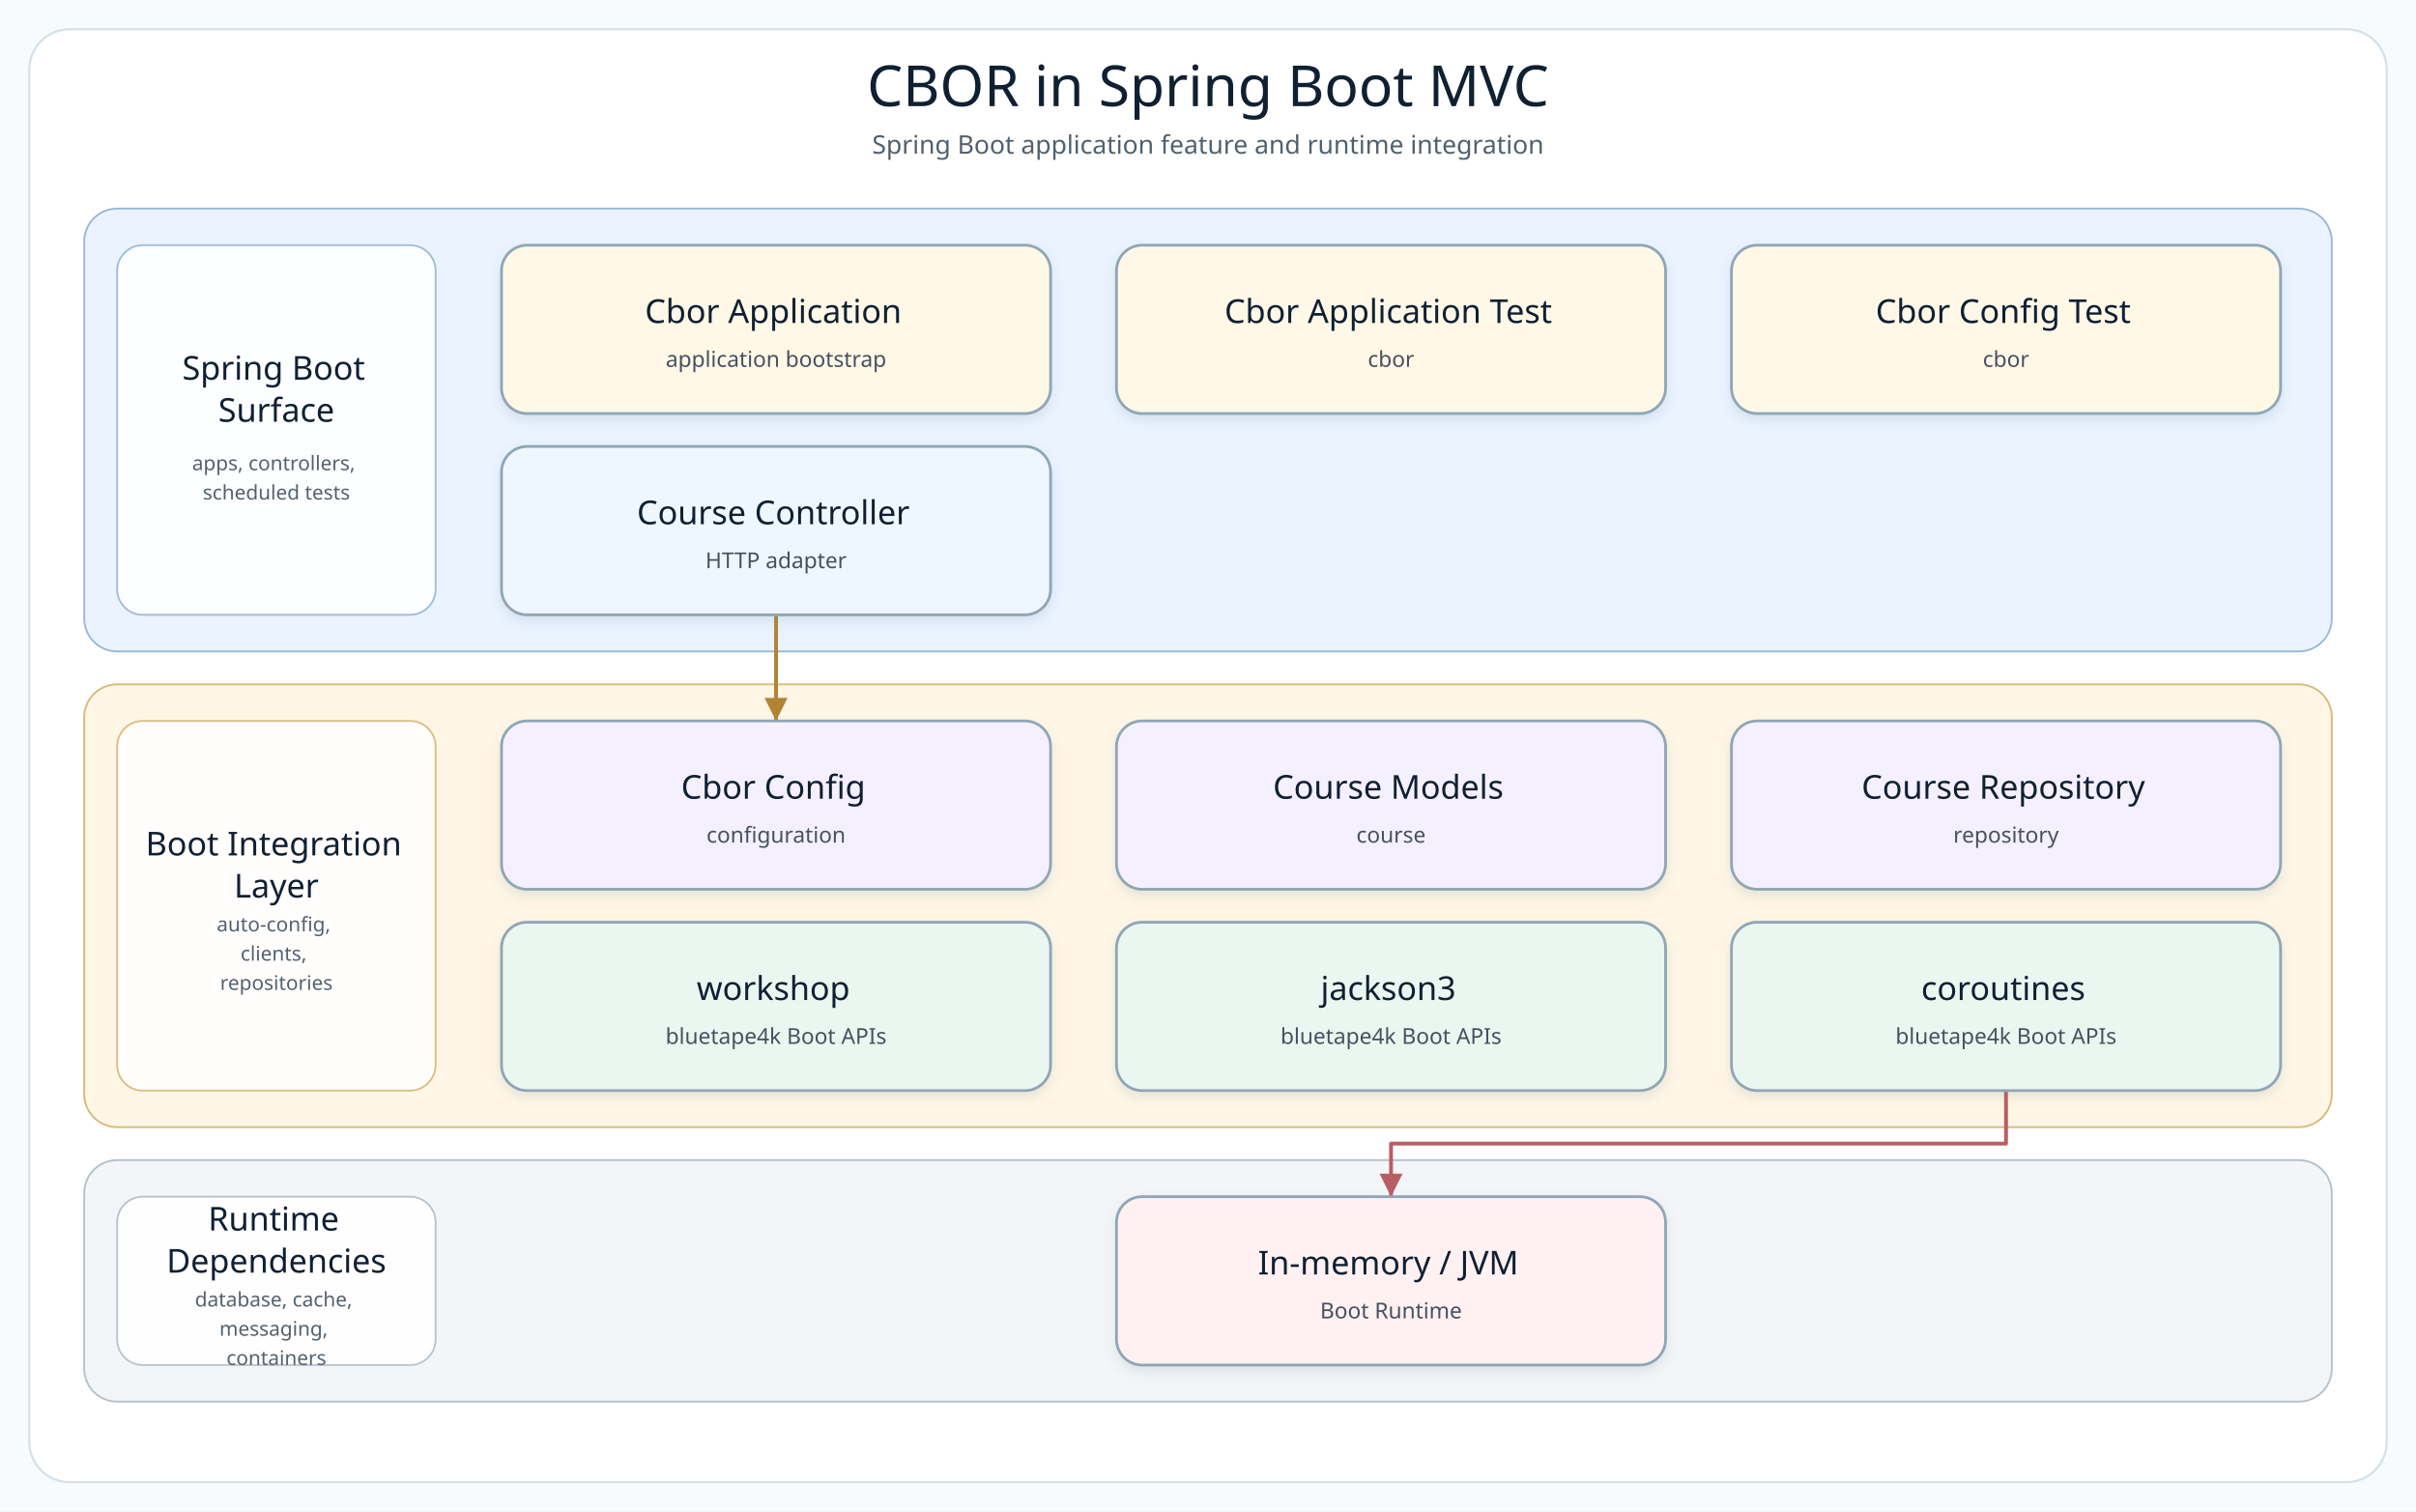
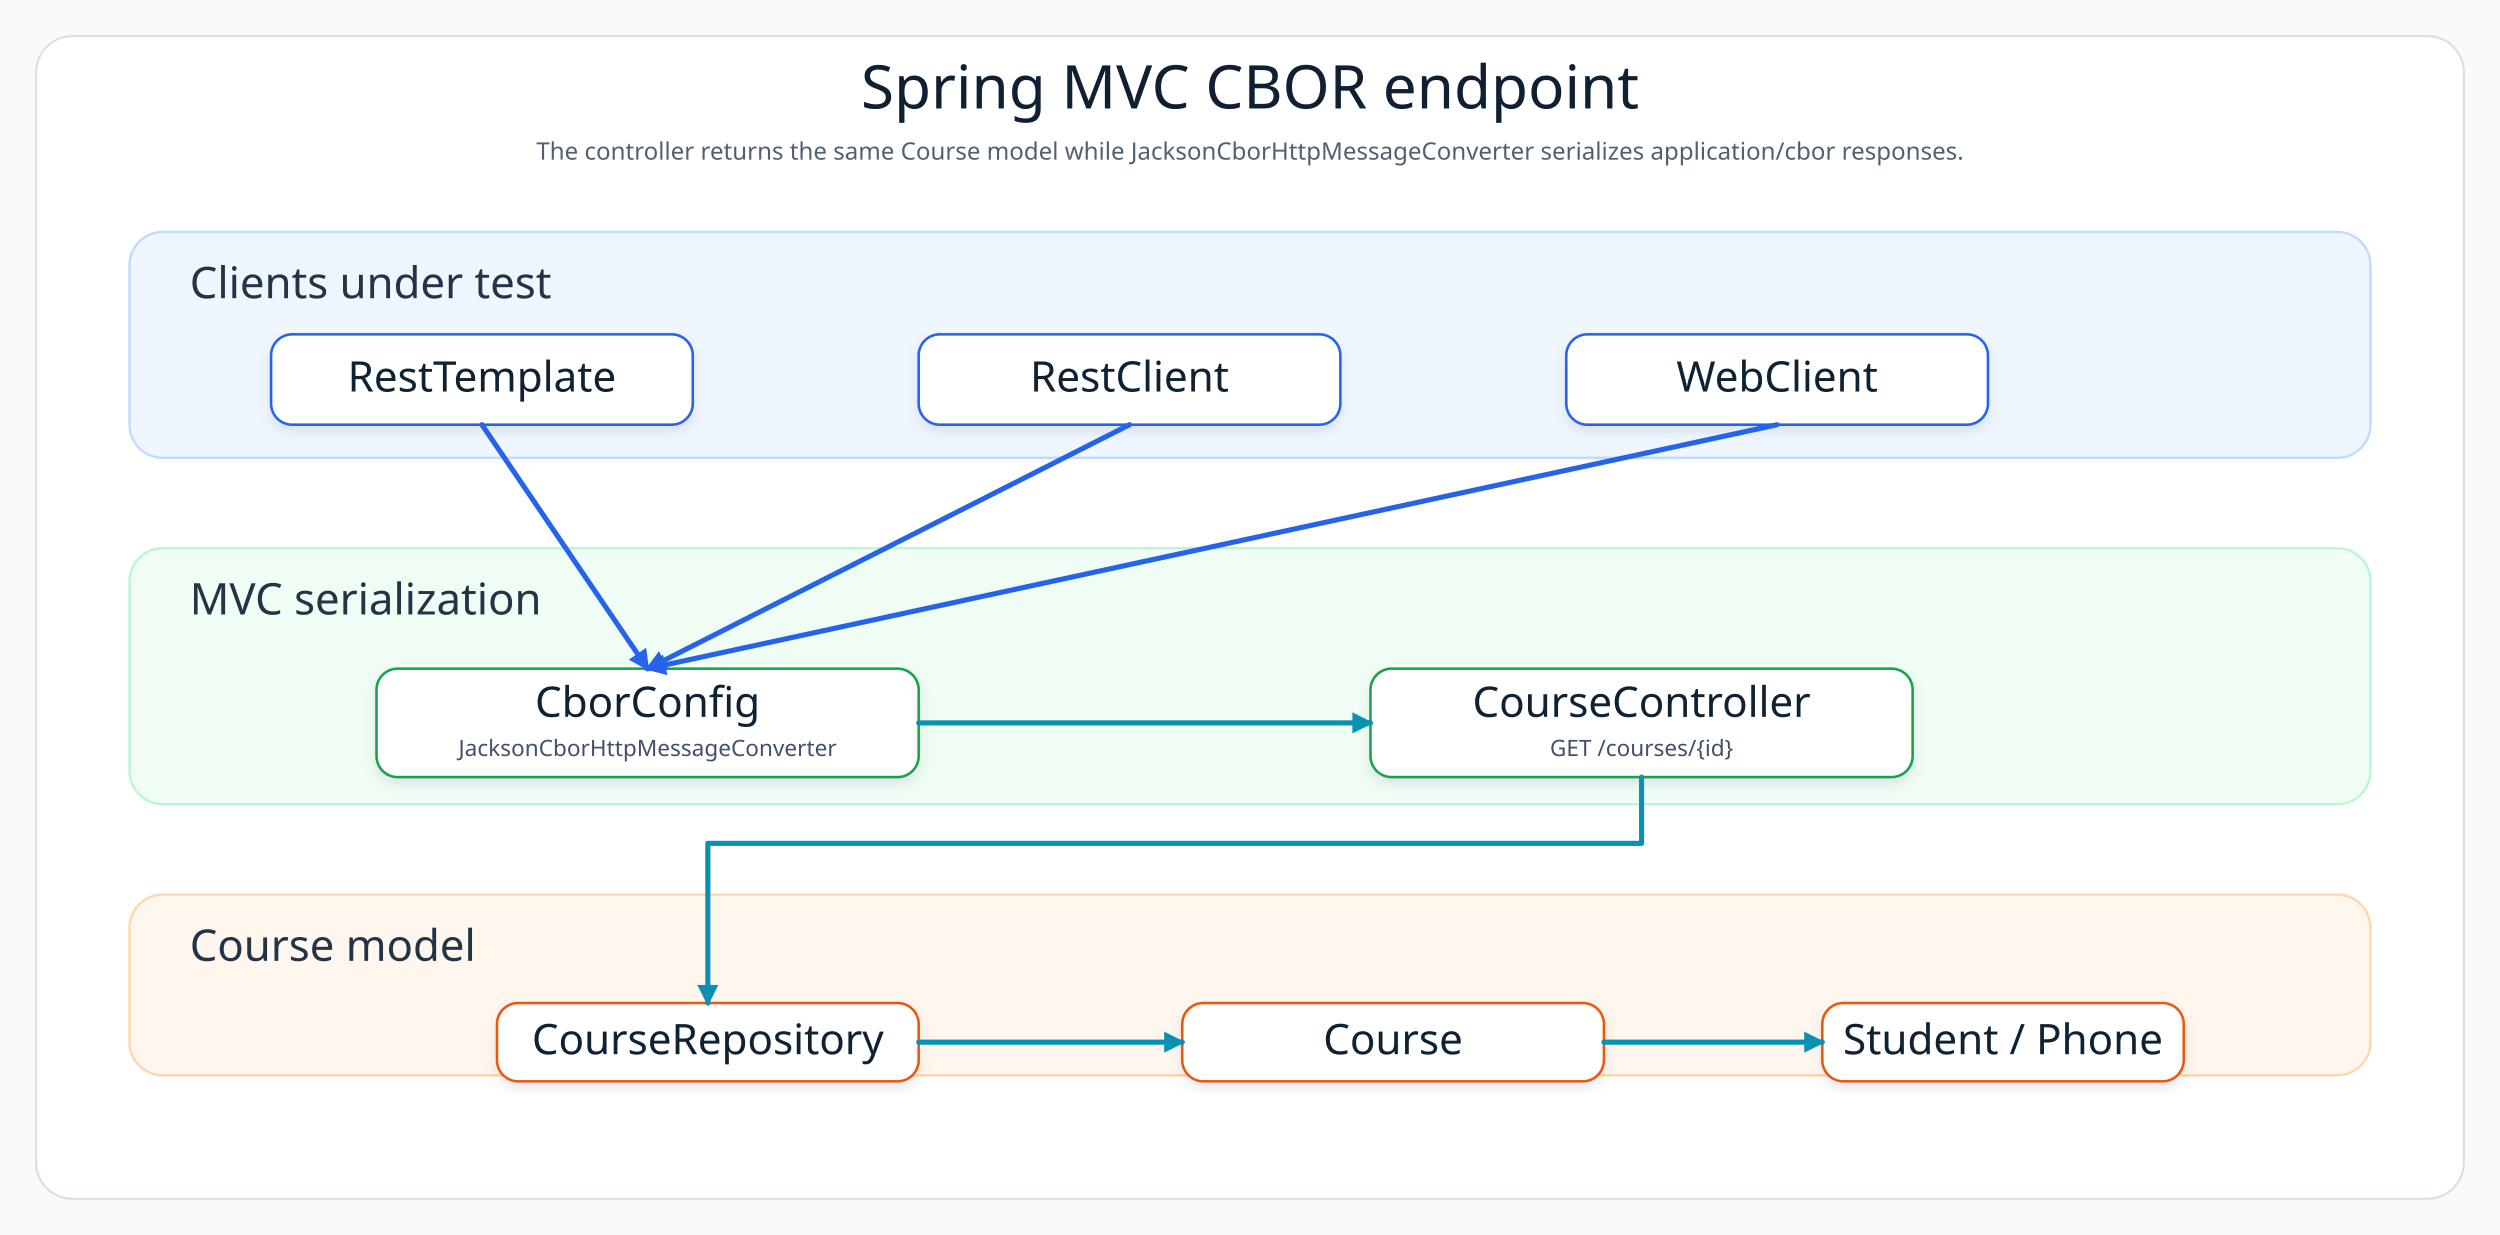
- <svg xmlns="http://www.w3.org/2000/svg" width="1320" height="826" viewBox="0 0 1320 826" role="img" aria-label="CBOR in Spring Boot MVC architecture diagram">
+ <svg xmlns="http://www.w3.org/2000/svg" width="1660" height="820" viewBox="0 0 1660 820" role="img" aria-label="CBOR MVC architecture">
  <defs>
-     <filter id="softShadow" x="-8%" y="-8%" width="116%" height="124%">
-       <feDropShadow dx="0" dy="3" stdDeviation="3" flood-color="#7890A5" flood-opacity="0.18" />
+     <filter id="shadow" x="-8%" y="-8%" width="116%" height="124%">
+       <feDropShadow dx="0" dy="4" stdDeviation="4" flood-color="#64748B" flood-opacity="0.16" />
    </filter>
-     <marker id="arrow-api" markerWidth="8" markerHeight="8" refX="7" refY="4" orient="auto" markerUnits="strokeWidth">
-       <path d="M 1 1 L 7 4 L 1 7 Z" fill="#4F7DB5" />
+     <marker id="arrowBlue" markerWidth="14" markerHeight="14" refX="12" refY="7" orient="auto" markerUnits="userSpaceOnUse">
+       <path d="M 0 0 L 14 7 L 0 14 Z" fill="#2563EB" />
    </marker>
-     <marker id="arrow-service" markerWidth="8" markerHeight="8" refX="7" refY="4" orient="auto" markerUnits="strokeWidth">
-       <path d="M 1 1 L 7 4 L 1 7 Z" fill="#4A9667" />
+     <marker id="arrowTeal" markerWidth="14" markerHeight="14" refX="12" refY="7" orient="auto" markerUnits="userSpaceOnUse">
+       <path d="M 0 0 L 14 7 L 0 14 Z" fill="#0891B2" />
    </marker>
-     <marker id="arrow-infra" markerWidth="8" markerHeight="8" refX="7" refY="4" orient="auto" markerUnits="strokeWidth">
-       <path d="M 1 1 L 7 4 L 1 7 Z" fill="#B18435" />
-     </marker>
-     <marker id="arrow-bt" markerWidth="8" markerHeight="8" refX="7" refY="4" orient="auto" markerUnits="strokeWidth">
-       <path d="M 1 1 L 7 4 L 1 7 Z" fill="#3E927D" />
-     </marker>
-     <marker id="arrow-runtime" markerWidth="8" markerHeight="8" refX="7" refY="4" orient="auto" markerUnits="strokeWidth">
-       <path d="M 1 1 L 7 4 L 1 7 Z" fill="#B85E63" />
-     </marker>
-     <style>
-       .canvas { fill: #F8FBFD; }
-       .frame { fill: #FFFFFF; stroke: #D5E0E8; stroke-width: 1.2; }
-       .diagram-title { font-family: "Architects Daughter"; font-size: 31px; fill: #102033; }
-       .diagram-subtitle { font-family: "Comic Mono"; font-size: 14px; fill: #51606F; }
-       .layer-title { font-family: "Architects Daughter"; font-size: 18px; fill: #102033; }
-       .layer-detail { font-family: "Comic Mono"; font-size: 11px; fill: #536170; }
-       .node rect { stroke-width: 1.5; }
-       .node-title { font-family: "Architects Daughter"; font-size: 18px; fill: #102033; }
-       .node-detail { font-family: "Comic Mono"; font-size: 12px; fill: #465160; }
-     </style>
+     <style>.canvas{fill:#F8FAFC}.frame{fill:#FFFFFF;stroke:#D6E0E8;stroke-width:1.4}.layer{stroke-width:1.6;rx:22}.title{font-family:"Architects Daughter";font-size:40px;fill:#102033}.subtitle{font-family:"Comic Mono";font-size:16px;fill:#51606F}.layerTitle{font-family:"Architects Daughter";font-size:29px;fill:#243447}.cardTitle{font-family:"Architects Daughter";font-size:28px;fill:#102033}.cardText{font-family:"Comic Mono";font-size:15px;fill:#415166}.line{fill:none;stroke-width:3.4;stroke-linecap:round;stroke-linejoin:round}</style>
  </defs>
-   <rect class="canvas" width="1320" height="826" />
-   <rect class="frame" x="16" y="16" width="1288" height="794" rx="22" />
-   <text class="diagram-title" x="660.0" y="58" text-anchor="middle">CBOR in Spring Boot MVC</text>
-   <text class="diagram-subtitle" x="660.0" y="84" text-anchor="middle">Spring Boot application feature and runtime integration</text>
-   <g>
-     <g class="layer" data-layer="surface">
-       <rect x="46.0" y="114.0" width="1228.0" height="242.0" rx="18" fill="#EAF3FF" stroke="#9AB7D9" />
-       <rect x="64.0" y="134.0" width="174" height="202.0" rx="14" fill="#FFFFFF" stroke="#9AB7D9" opacity="0.92" />
-       <text text-anchor="middle">
-         <tspan class="layer-title" x="151.0" y="207.5">Spring Boot</tspan>
-         <tspan class="layer-title" x="151.0" y="230.5">Surface</tspan>
-       </text>
-       <text text-anchor="middle">
-         <tspan class="layer-detail" x="151.0" y="257.0">apps, controllers,</tspan>
-         <tspan class="layer-detail" x="151.0" y="273.0">scheduled tests</tspan>
-       </text>
-     </g>
-     <g class="layer" data-layer="integration">
-       <rect x="46.0" y="374.0" width="1228.0" height="242.0" rx="18" fill="#FFF6E5" stroke="#D9B978" />
-       <rect x="64.0" y="394.0" width="174" height="202.0" rx="14" fill="#FFFFFF" stroke="#D9B978" opacity="0.92" />
-       <text text-anchor="middle">
-         <tspan class="layer-title" x="151.0" y="467.5">Boot Integration</tspan>
-         <tspan class="layer-title" x="151.0" y="490.5">Layer</tspan>
-       </text>
-       <text text-anchor="middle">
-         <tspan class="layer-detail" x="151.0" y="509.0">auto-config,</tspan>
-         <tspan class="layer-detail" x="151.0" y="525.0">clients,</tspan>
-         <tspan class="layer-detail" x="151.0" y="541.0">repositories</tspan>
-       </text>
-     </g>
-     <g class="layer" data-layer="runtime">
-       <rect x="46.0" y="634.0" width="1228.0" height="132.0" rx="18" fill="#F3F5F8" stroke="#B5C0CB" />
-       <rect x="64.0" y="654.0" width="174" height="92.0" rx="14" fill="#FFFFFF" stroke="#B5C0CB" opacity="0.92" />
-       <text text-anchor="middle">
-         <tspan class="layer-title" x="151.0" y="672.5">Runtime</tspan>
-         <tspan class="layer-title" x="151.0" y="695.5">Dependencies</tspan>
-       </text>
-       <text text-anchor="middle">
-         <tspan class="layer-detail" x="151.0" y="714.0">database, cache,</tspan>
-         <tspan class="layer-detail" x="151.0" y="730.0">messaging,</tspan>
-         <tspan class="layer-detail" x="151.0" y="746.0">containers</tspan>
-       </text>
-     </g>
-     <g class="edge" data-edge="api0-&gt;infra0" data-label="uses">
-       <path d="M 424.0 336.0 L 424.0 365.0 L 424.0 394.0" fill="none" stroke="#B18435" stroke-width="2.1" stroke-linecap="square" stroke-linejoin="round" marker-end="url(#arrow-infra)" />
-     </g>
-     <g class="edge" data-edge="bt2-&gt;runtime0" data-label="adapts">
-       <path d="M 1096.0 596.0 L 1096.0 625.0 L 760.0 625.0 L 760.0 654.0" fill="none" stroke="#B85E63" stroke-width="2.1" stroke-linecap="square" stroke-linejoin="round" marker-end="url(#arrow-runtime)" />
-     </g>
-     <g class="node" data-node="entry0" data-lines="Cbor Application | application bootstrap">
-       <rect x="274.0" y="134.0" width="300.0" height="92.0" rx="14" fill="#FFF8E7" stroke="#8FA6B6" filter="url(#softShadow)" />
-       <text text-anchor="middle">
-         <tspan class="node-title" x="424.0" y="176.5">Cbor Application</tspan>
-         <tspan class="node-detail" x="424.0" y="200.5">application bootstrap</tspan>
-       </text>
-     </g>
-     <g class="node" data-node="entry1" data-lines="Cbor Application Test | cbor">
-       <rect x="610.0" y="134.0" width="300.0" height="92.0" rx="14" fill="#FFF8E7" stroke="#8FA6B6" filter="url(#softShadow)" />
-       <text text-anchor="middle">
-         <tspan class="node-title" x="760.0" y="176.5">Cbor Application Test</tspan>
-         <tspan class="node-detail" x="760.0" y="200.5">cbor</tspan>
-       </text>
-     </g>
-     <g class="node" data-node="entry2" data-lines="Cbor Config Test | cbor">
-       <rect x="946.0" y="134.0" width="300.0" height="92.0" rx="14" fill="#FFF8E7" stroke="#8FA6B6" filter="url(#softShadow)" />
-       <text text-anchor="middle">
-         <tspan class="node-title" x="1096.0" y="176.5">Cbor Config Test</tspan>
-         <tspan class="node-detail" x="1096.0" y="200.5">cbor</tspan>
-       </text>
-     </g>
-     <g class="node" data-node="api0" data-lines="Course Controller | HTTP adapter">
-       <rect x="274.0" y="244.0" width="300.0" height="92.0" rx="14" fill="#EEF7FF" stroke="#8FA6B6" filter="url(#softShadow)" />
-       <text text-anchor="middle">
-         <tspan class="node-title" x="424.0" y="286.5">Course Controller</tspan>
-         <tspan class="node-detail" x="424.0" y="310.5">HTTP adapter</tspan>
-       </text>
-     </g>
-     <g class="node" data-node="infra0" data-lines="Cbor Config | configuration">
-       <rect x="274.0" y="394.0" width="300.0" height="92.0" rx="14" fill="#F5F0FF" stroke="#8FA6B6" filter="url(#softShadow)" />
-       <text text-anchor="middle">
-         <tspan class="node-title" x="424.0" y="436.5">Cbor Config</tspan>
-         <tspan class="node-detail" x="424.0" y="460.5">configuration</tspan>
-       </text>
-     </g>
-     <g class="node" data-node="infra1" data-lines="Course Models | course">
-       <rect x="610.0" y="394.0" width="300.0" height="92.0" rx="14" fill="#F5F0FF" stroke="#8FA6B6" filter="url(#softShadow)" />
-       <text text-anchor="middle">
-         <tspan class="node-title" x="760.0" y="436.5">Course Models</tspan>
-         <tspan class="node-detail" x="760.0" y="460.5">course</tspan>
-       </text>
-     </g>
-     <g class="node" data-node="infra2" data-lines="Course Repository | repository">
-       <rect x="946.0" y="394.0" width="300.0" height="92.0" rx="14" fill="#F5F0FF" stroke="#8FA6B6" filter="url(#softShadow)" />
-       <text text-anchor="middle">
-         <tspan class="node-title" x="1096.0" y="436.5">Course Repository</tspan>
-         <tspan class="node-detail" x="1096.0" y="460.5">repository</tspan>
-       </text>
-     </g>
-     <g class="node" data-node="bt0" data-lines="workshop | bluetape4k Boot APIs">
-       <rect x="274.0" y="504.0" width="300.0" height="92.0" rx="14" fill="#EAF7F0" stroke="#8FA6B6" filter="url(#softShadow)" />
-       <text text-anchor="middle">
-         <tspan class="node-title" x="424.0" y="546.5">workshop</tspan>
-         <tspan class="node-detail" x="424.0" y="570.5">bluetape4k Boot APIs</tspan>
-       </text>
-     </g>
-     <g class="node" data-node="bt1" data-lines="jackson3 | bluetape4k Boot APIs">
-       <rect x="610.0" y="504.0" width="300.0" height="92.0" rx="14" fill="#EAF7F0" stroke="#8FA6B6" filter="url(#softShadow)" />
-       <text text-anchor="middle">
-         <tspan class="node-title" x="760.0" y="546.5">jackson3</tspan>
-         <tspan class="node-detail" x="760.0" y="570.5">bluetape4k Boot APIs</tspan>
-       </text>
-     </g>
-     <g class="node" data-node="bt2" data-lines="coroutines | bluetape4k Boot APIs">
-       <rect x="946.0" y="504.0" width="300.0" height="92.0" rx="14" fill="#EAF7F0" stroke="#8FA6B6" filter="url(#softShadow)" />
-       <text text-anchor="middle">
-         <tspan class="node-title" x="1096.0" y="546.5">coroutines</tspan>
-         <tspan class="node-detail" x="1096.0" y="570.5">bluetape4k Boot APIs</tspan>
-       </text>
-     </g>
-     <g class="node" data-node="runtime0" data-lines="In-memory / JVM | Boot Runtime">
-       <rect x="610.0" y="654.0" width="300.0" height="92.0" rx="14" fill="#FFF1F1" stroke="#8FA6B6" filter="url(#softShadow)" />
-       <text text-anchor="middle">
-         <tspan class="node-title" x="760.0" y="696.5">In-memory / JVM</tspan>
-         <tspan class="node-detail" x="760.0" y="720.5">Boot Runtime</tspan>
-       </text>
-     </g>
+   <rect class="canvas" width="1660" height="820" />
+   <rect class="frame" x="24" y="24" width="1612" height="772" rx="24" />
+   <text class="title" x="830" y="72" text-anchor="middle">Spring MVC CBOR endpoint</text>
+   <text class="subtitle" x="830" y="106" text-anchor="middle">The controller returns the same Course model while JacksonCborHttpMessageConverter serializes application/cbor responses.</text>
+   <rect class="layer" x="86" y="154" width="1488" height="150" fill="#EFF6FF" stroke="#BFDBFE" />
+   <text class="layerTitle" x="126" y="198">Clients under test</text>
+   <g filter="url(#shadow)">
+     <rect x="180" y="222" width="280" height="60" rx="14" fill="#FFFFFF" stroke="#2563EB" stroke-width="1.7" />
+     <text class="cardTitle" x="320" y="260" text-anchor="middle">RestTemplate</text>
  </g>
+   <g filter="url(#shadow)">
+     <rect x="610" y="222" width="280" height="60" rx="14" fill="#FFFFFF" stroke="#2563EB" stroke-width="1.7" />
+     <text class="cardTitle" x="750" y="260" text-anchor="middle">RestClient</text>
+   </g>
+   <g filter="url(#shadow)">
+     <rect x="1040" y="222" width="280" height="60" rx="14" fill="#FFFFFF" stroke="#2563EB" stroke-width="1.7" />
+     <text class="cardTitle" x="1180" y="260" text-anchor="middle">WebClient</text>
+   </g>
+   <rect class="layer" x="86" y="364" width="1488" height="170" fill="#F0FDF4" stroke="#BBF7D0" />
+   <text class="layerTitle" x="126" y="408">MVC serialization</text>
+   <g filter="url(#shadow)">
+     <rect x="250" y="444" width="360" height="72" rx="14" fill="#FFFFFF" stroke="#16A34A" stroke-width="1.7" />
+     <text class="cardTitle" x="430" y="476" text-anchor="middle">CborConfig</text>
+     <text class="cardText" x="430" y="502" text-anchor="middle">JacksonCborHttpMessageConverter</text>
+   </g>
+   <g filter="url(#shadow)">
+     <rect x="910" y="444" width="360" height="72" rx="14" fill="#FFFFFF" stroke="#16A34A" stroke-width="1.7" />
+     <text class="cardTitle" x="1090" y="476" text-anchor="middle">CourseController</text>
+     <text class="cardText" x="1090" y="502" text-anchor="middle">GET /courses/{id}</text>
+   </g>
+   <rect class="layer" x="86" y="594" width="1488" height="120" fill="#FFF7ED" stroke="#FED7AA" />
+   <text class="layerTitle" x="126" y="638">Course model</text>
+   <g filter="url(#shadow)">
+     <rect x="330" y="666" width="280" height="52" rx="14" fill="#FFFFFF" stroke="#EA580C" stroke-width="1.7" />
+     <text class="cardTitle" x="470" y="700" text-anchor="middle">CourseRepository</text>
+   </g>
+   <g filter="url(#shadow)">
+     <rect x="785" y="666" width="280" height="52" rx="14" fill="#FFFFFF" stroke="#EA580C" stroke-width="1.7" />
+     <text class="cardTitle" x="925" y="700" text-anchor="middle">Course</text>
+   </g>
+   <g filter="url(#shadow)">
+     <rect x="1210" y="666" width="240" height="52" rx="14" fill="#FFFFFF" stroke="#EA580C" stroke-width="1.7" />
+     <text class="cardTitle" x="1330" y="700" text-anchor="middle">Student / Phone</text>
+   </g>
+   <path class="line" d="M 320 282 L 430 444" stroke="#2563EB" marker-end="url(#arrowBlue)" />
+   <path class="line" d="M 750 282 L 430 444" stroke="#2563EB" marker-end="url(#arrowBlue)" />
+   <path class="line" d="M 1180 282 L 430 444" stroke="#2563EB" marker-end="url(#arrowBlue)" />
+   <path class="line" d="M 610 480 L 910 480" stroke="#0891B2" marker-end="url(#arrowTeal)" />
+   <path class="line" d="M 1090 516 L 1090 560 L 470 560 L 470 666" stroke="#0891B2" marker-end="url(#arrowTeal)" />
+   <path class="line" d="M 610 692 L 785 692" stroke="#0891B2" marker-end="url(#arrowTeal)" />
+   <path class="line" d="M 1065 692 L 1210 692" stroke="#0891B2" marker-end="url(#arrowTeal)" />
</svg>
